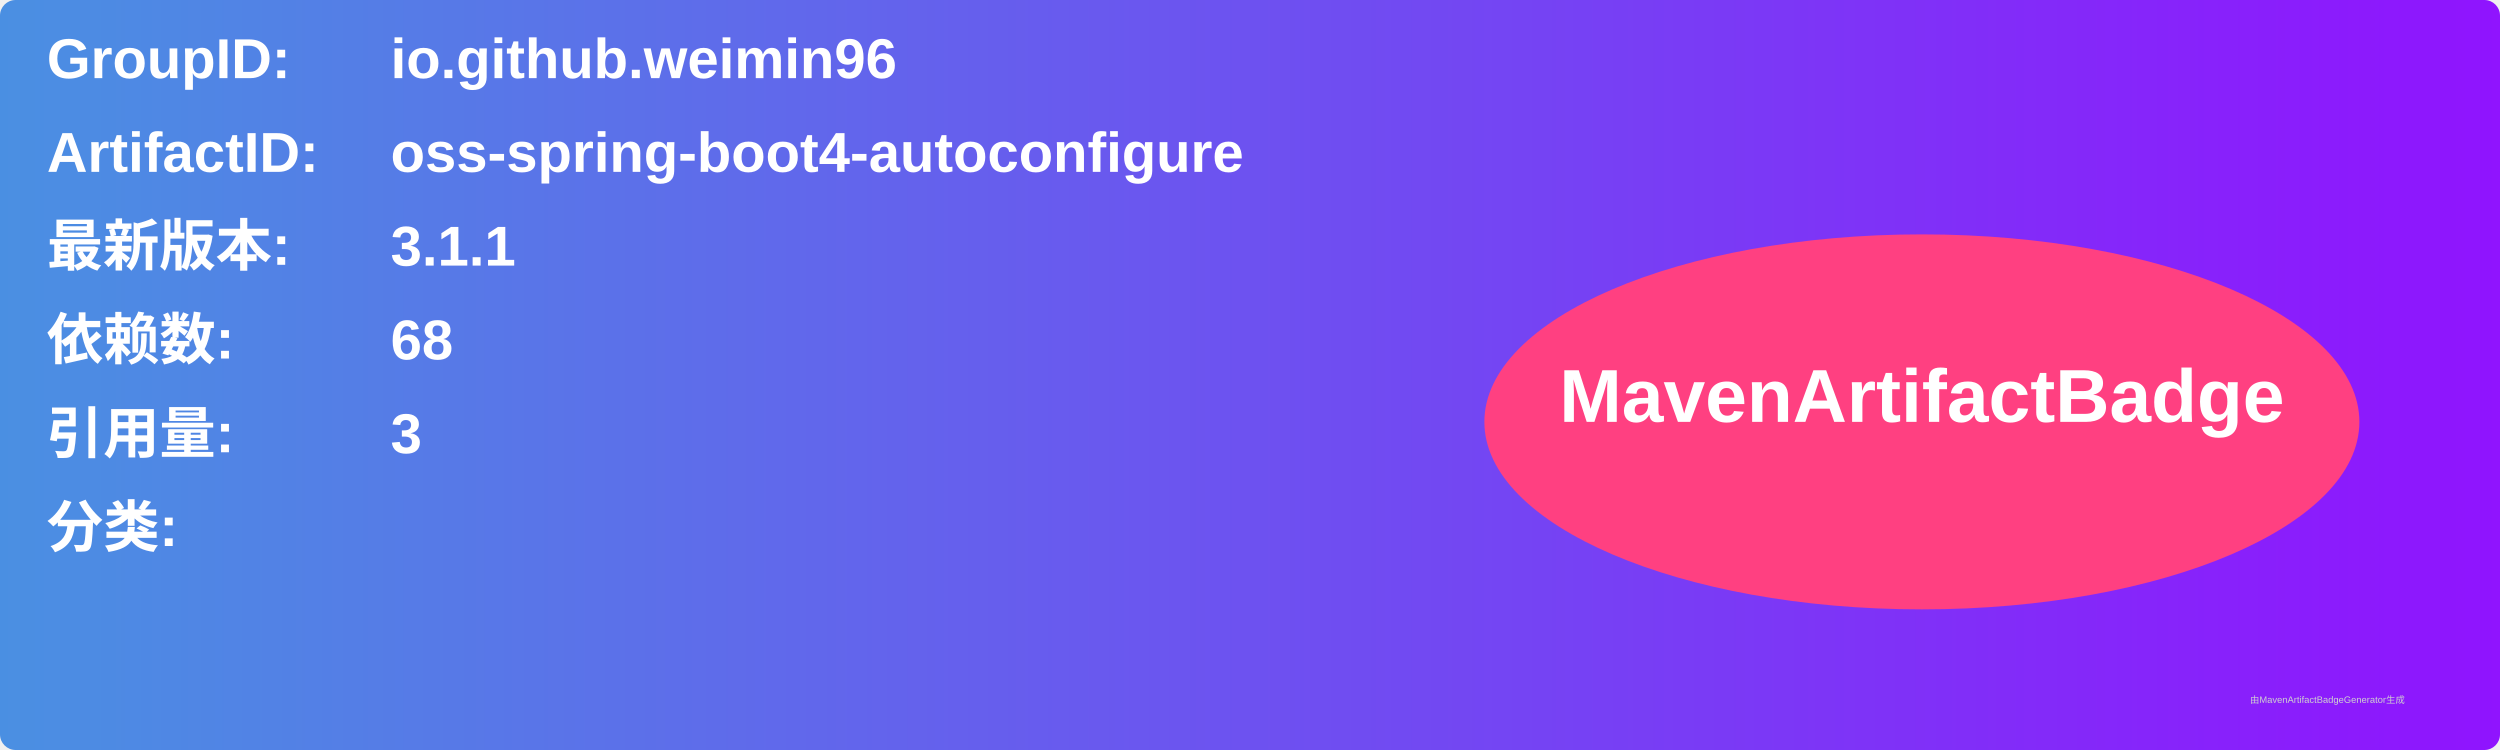
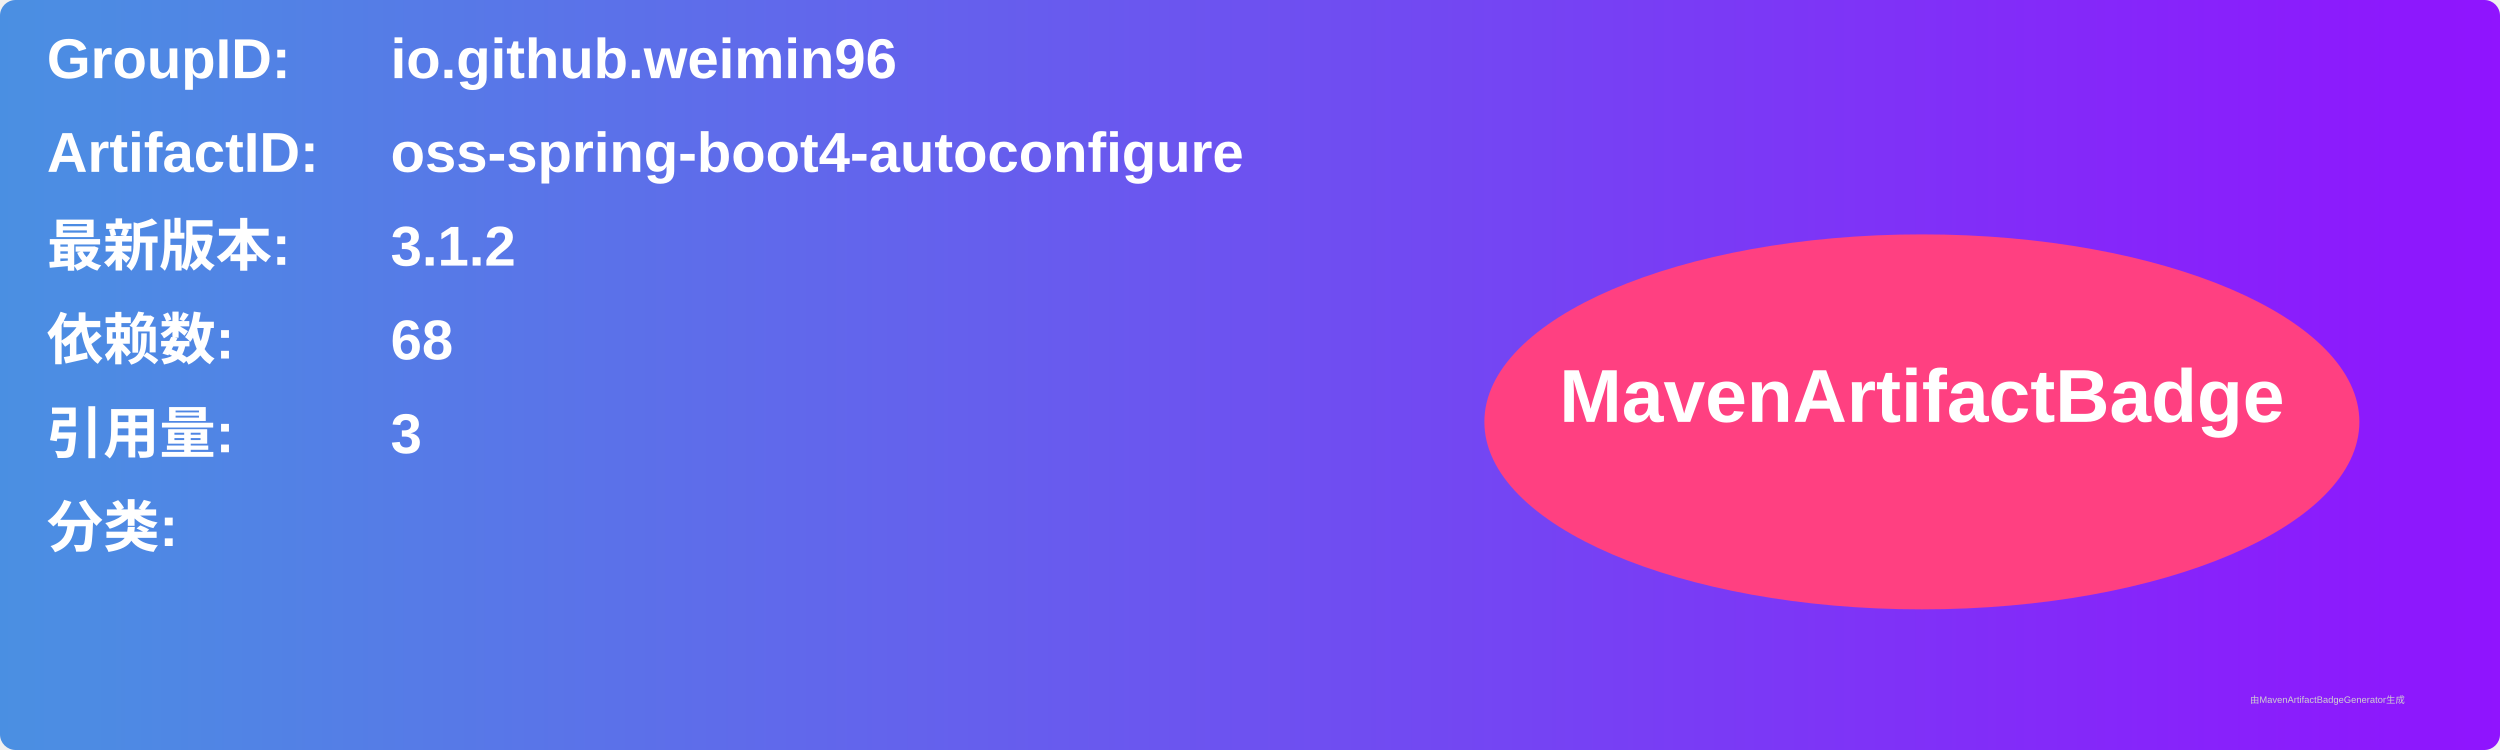
<svg xmlns="http://www.w3.org/2000/svg" width="800" height="240" viewBox="0 0 800 240">
  <linearGradient id="grad" x1="0%" y1="0%" x2="100%" y2="0%">
    <stop offset="0%" stop-color="#4a90e2" />
    <stop offset="100%" stop-color="#9013fe" />
  </linearGradient>
  <rect width="100%" height="100%" rx="5" ry="5" fill="url(#grad)" />
  <g transform="translate(15, 15)">
    <text x="0" y="10" font-family="Arial" font-size="18" fill="white" font-weight="bold" width="260">GroupID:</text>
    <text x="110" y="10" font-family="Arial" font-size="18" fill="white" font-weight="bold" width="460">io.github.weimin96</text>
    <text x="0" y="40" font-family="Arial" font-size="18" fill="white" font-weight="bold" width="260">ArtifactID:</text>
    <text x="110" y="40" font-family="Arial" font-size="18" fill="white" font-weight="bold" width="460">oss-spring-boot4-autoconfigure</text>
    <text x="0" y="70" font-family="Arial" font-size="18" fill="white" font-weight="bold">最新版本:</text>
    <text x="110" y="70" font-family="Arial" font-size="18" fill="white" font-weight="bold">
-       <tspan font-weight="bold">3.1.1</tspan>
+       <tspan font-weight="bold">3.1.2</tspan>
    </text>
    <text x="0" y="100" font-family="Arial" font-size="18" fill="white" font-weight="bold">依赖数: </text>
    <text x="110" y="100" font-family="Arial" font-size="18" fill="white">
      <tspan font-weight="bold">68</tspan>
    </text>
    <text x="0" y="130" font-family="Arial" font-size="18" fill="white" font-weight="bold">引用量: </text>
    <text x="110" y="130" font-family="Arial" font-size="18" fill="white">
      <tspan font-weight="bold">3</tspan>
    </text>
    <text x="0" y="160" font-family="Arial" font-size="18" fill="white" font-weight="bold">分类:</text>
    <text x="10" y="190" font-family="Arial" font-size="10" fill="white">
      <tspan font-weight="bold" />
    </text>
    <ellipse cx="600" cy="120" rx="140" ry="60" fill="#ff4081" />
    <text x="600" y="120" text-anchor="middle" font-family="Arial" font-size="24" fill="white" font-weight="bold">MavenArtifactBadge</text>
  </g>
  <text x="720" y="225" font-family="Arial" font-size="3" fill="#d0d0d0">由MavenArtifactBadgeGenerator生成</text>
</svg>
